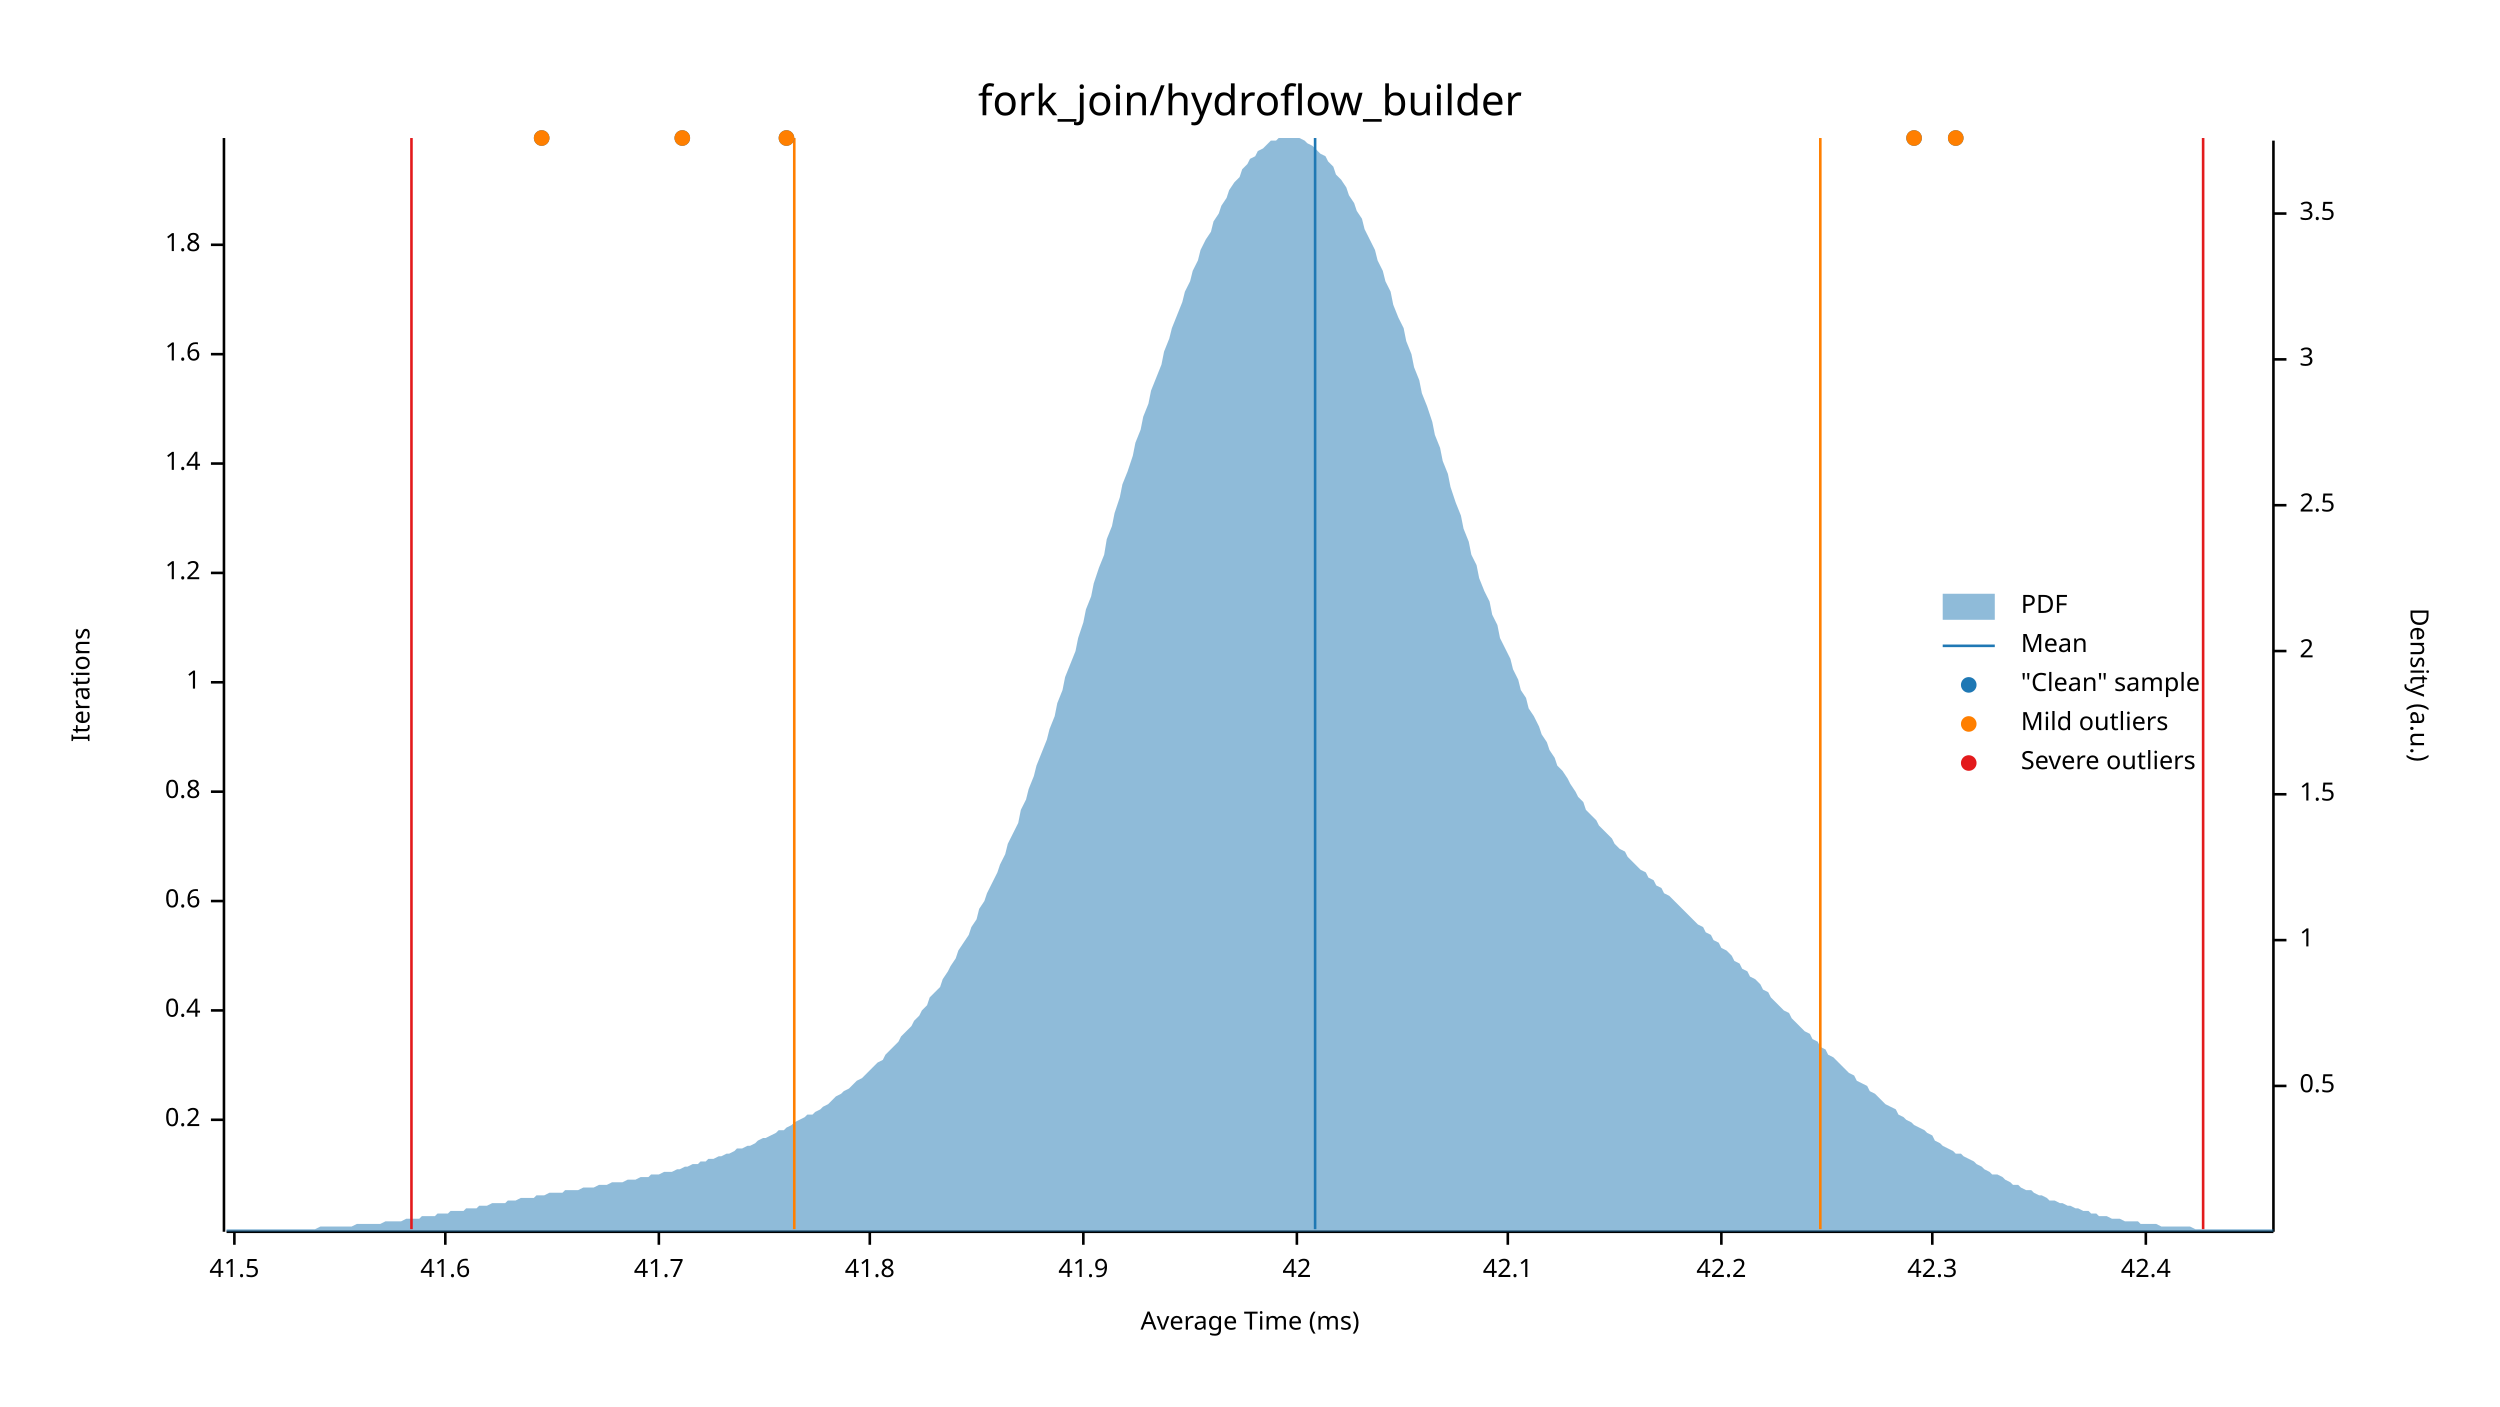
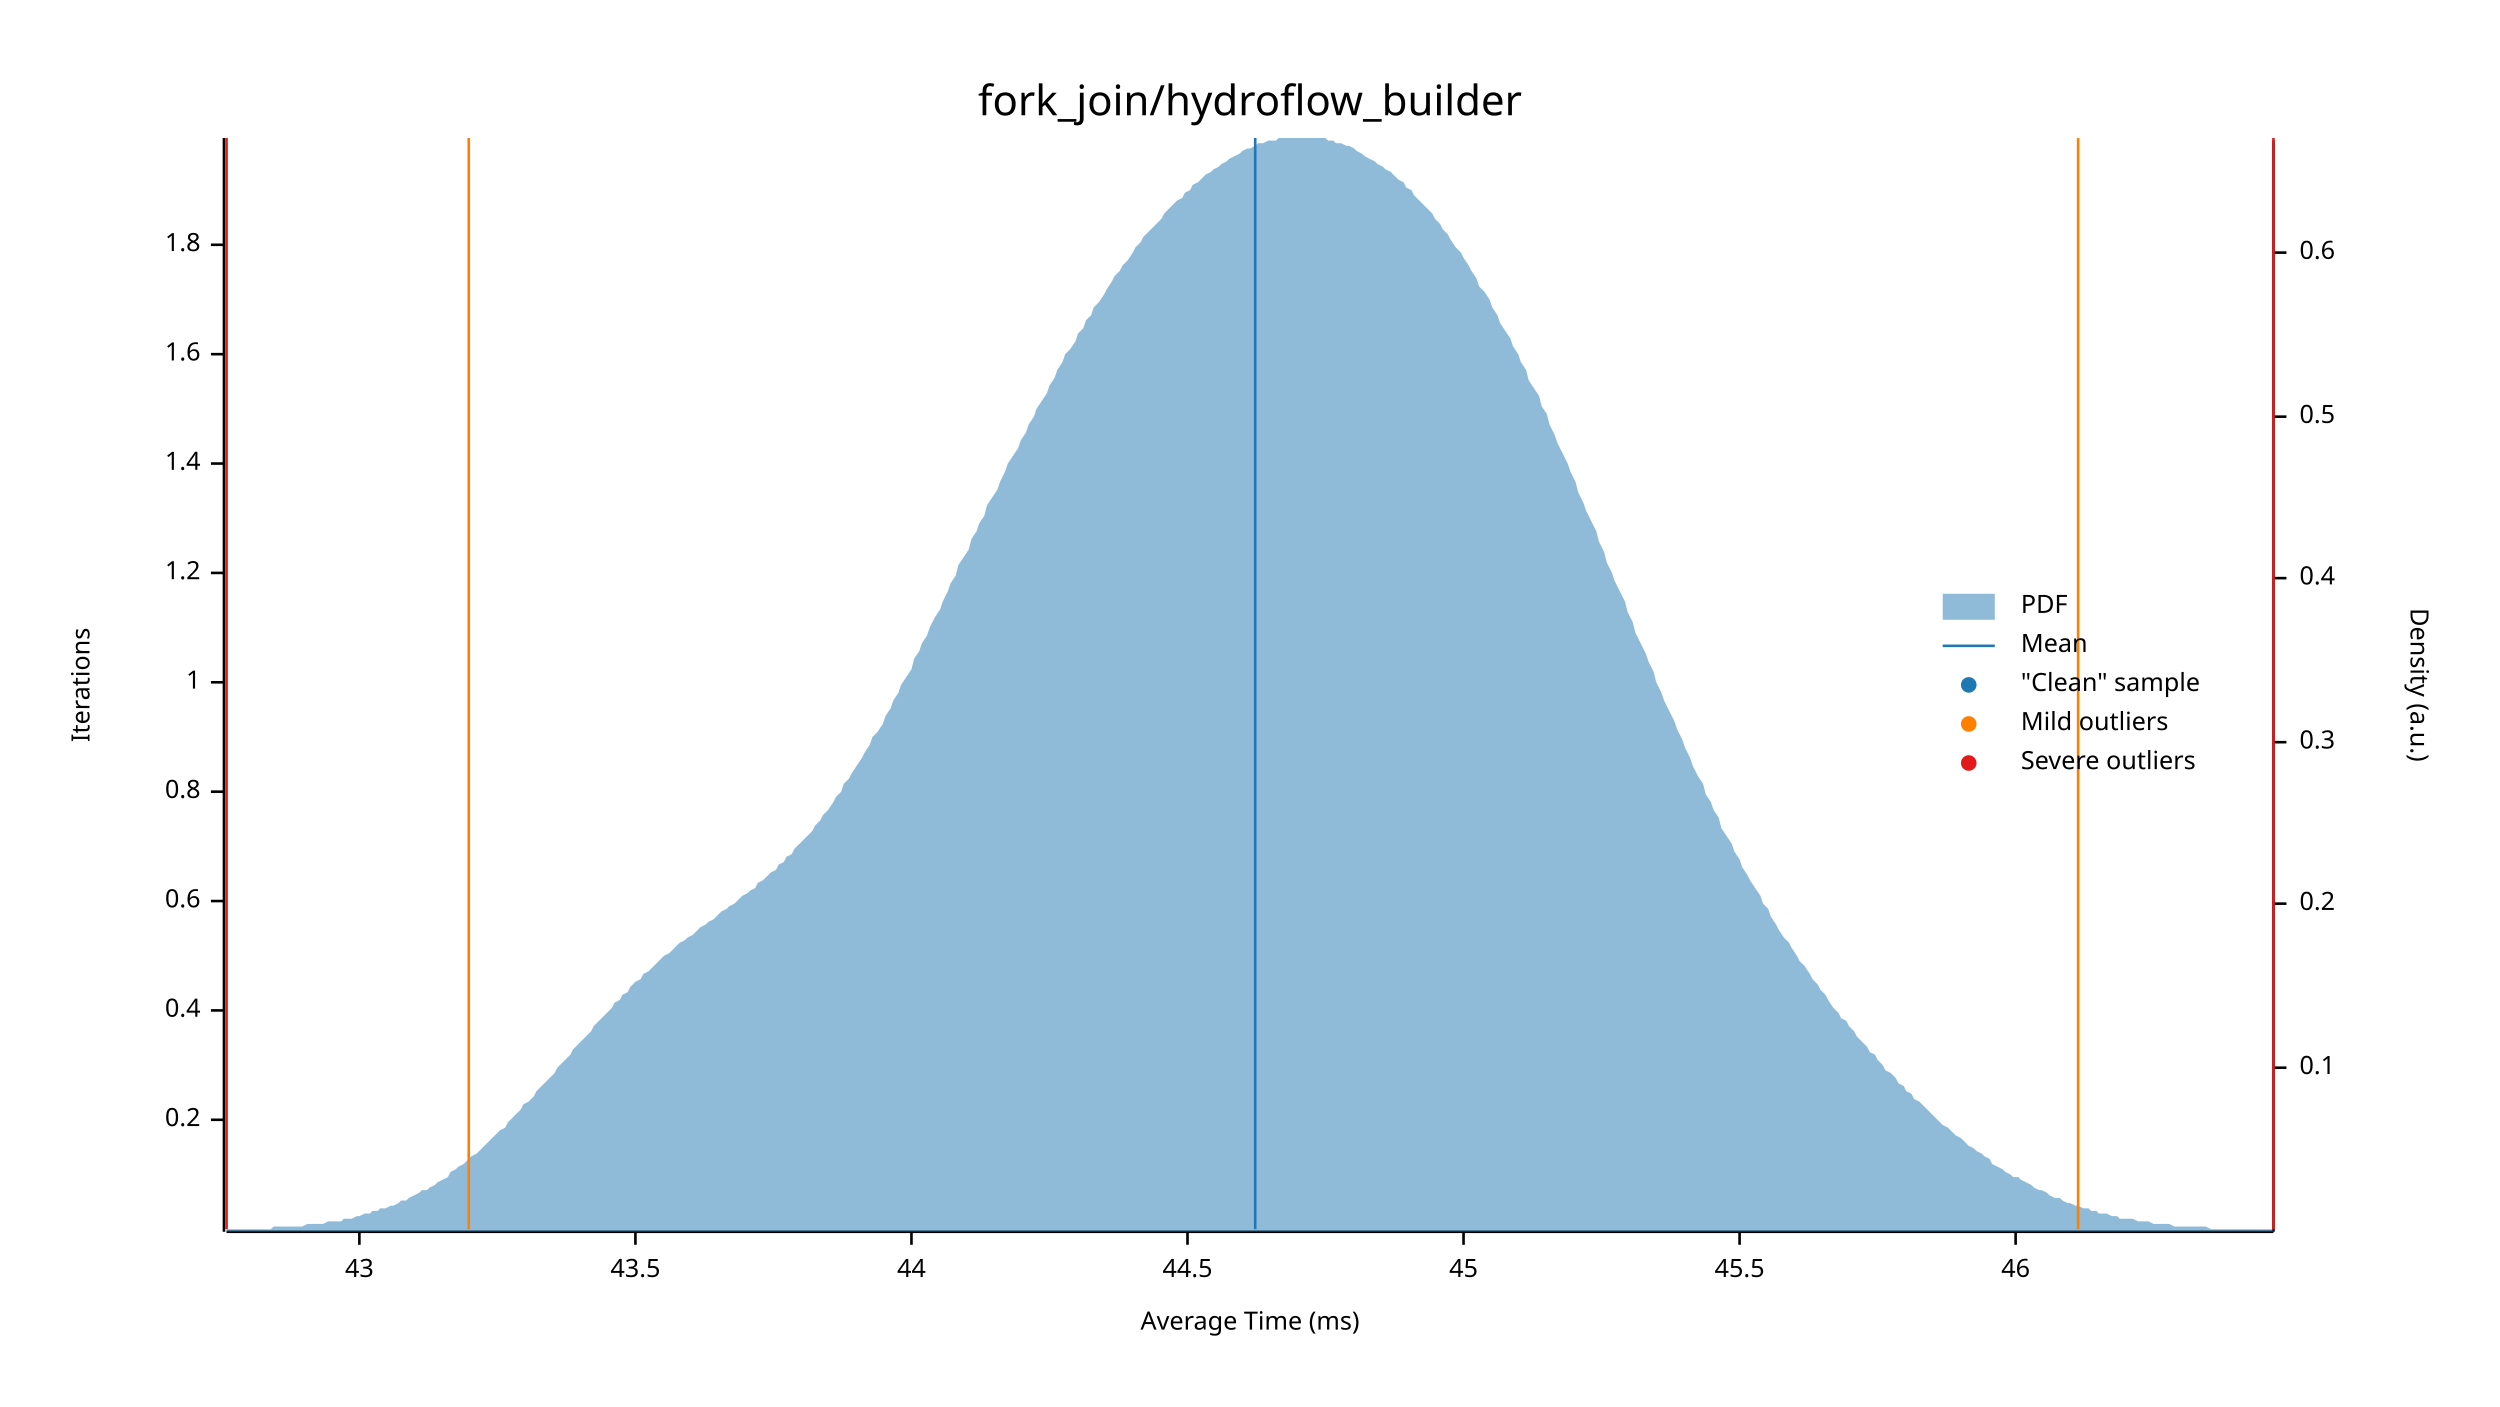
<svg xmlns="http://www.w3.org/2000/svg" width="960" height="540" viewBox="0 0 960 540">
  <text x="480" y="32" dy="0.76em" text-anchor="middle" font-family="sans-serif" font-size="16.129" opacity="1" fill="#000000">
fork_join/hydroflow_builder
</text>
  <text x="27" y="263" dy="0.76em" text-anchor="middle" font-family="sans-serif" font-size="9.677" opacity="1" fill="#000000" transform="rotate(270, 27, 263)">
Iterations
</text>
  <text x="480" y="513" dy="-0.5ex" text-anchor="middle" font-family="sans-serif" font-size="9.677" opacity="1" fill="#000000">
Average Time (ms)
</text>
  <polyline fill="none" opacity="1" stroke="#000000" stroke-width="1" points="86,53 86,473 " />
  <text x="77" y="430" dy="0.5ex" text-anchor="end" font-family="sans-serif" font-size="9.677" opacity="1" fill="#000000">
0.2
</text>
  <polyline fill="none" opacity="1" stroke="#000000" stroke-width="1" points="81,430 86,430 " />
  <text x="77" y="388" dy="0.5ex" text-anchor="end" font-family="sans-serif" font-size="9.677" opacity="1" fill="#000000">
0.4
</text>
  <polyline fill="none" opacity="1" stroke="#000000" stroke-width="1" points="81,388 86,388 " />
  <text x="77" y="346" dy="0.5ex" text-anchor="end" font-family="sans-serif" font-size="9.677" opacity="1" fill="#000000">
0.6
</text>
  <polyline fill="none" opacity="1" stroke="#000000" stroke-width="1" points="81,346 86,346 " />
  <text x="77" y="304" dy="0.5ex" text-anchor="end" font-family="sans-serif" font-size="9.677" opacity="1" fill="#000000">
0.8
</text>
  <polyline fill="none" opacity="1" stroke="#000000" stroke-width="1" points="81,304 86,304 " />
  <text x="77" y="262" dy="0.5ex" text-anchor="end" font-family="sans-serif" font-size="9.677" opacity="1" fill="#000000">
1
</text>
  <polyline fill="none" opacity="1" stroke="#000000" stroke-width="1" points="81,262 86,262 " />
  <text x="77" y="220" dy="0.5ex" text-anchor="end" font-family="sans-serif" font-size="9.677" opacity="1" fill="#000000">
1.2
</text>
  <polyline fill="none" opacity="1" stroke="#000000" stroke-width="1" points="81,220 86,220 " />
  <text x="77" y="178" dy="0.5ex" text-anchor="end" font-family="sans-serif" font-size="9.677" opacity="1" fill="#000000">
1.4
</text>
  <polyline fill="none" opacity="1" stroke="#000000" stroke-width="1" points="81,178 86,178 " />
  <text x="77" y="136" dy="0.5ex" text-anchor="end" font-family="sans-serif" font-size="9.677" opacity="1" fill="#000000">
1.6
</text>
  <polyline fill="none" opacity="1" stroke="#000000" stroke-width="1" points="81,136 86,136 " />
  <text x="77" y="94" dy="0.5ex" text-anchor="end" font-family="sans-serif" font-size="9.677" opacity="1" fill="#000000">
1.8
</text>
  <polyline fill="none" opacity="1" stroke="#000000" stroke-width="1" points="81,94 86,94 " />
  <polyline fill="none" opacity="1" stroke="#000000" stroke-width="1" points="87,473 873,473 " />
-   <text x="90" y="483" dy="0.76em" text-anchor="middle" font-family="sans-serif" font-size="9.677" opacity="1" fill="#000000">
- 41.5
+   <text x="138" y="483" dy="0.76em" text-anchor="middle" font-family="sans-serif" font-size="9.677" opacity="1" fill="#000000">
+ 43
</text>
-   <polyline fill="none" opacity="1" stroke="#000000" stroke-width="1" points="90,473 90,478 " />
-   <text x="171" y="483" dy="0.76em" text-anchor="middle" font-family="sans-serif" font-size="9.677" opacity="1" fill="#000000">
- 41.6
+   <polyline fill="none" opacity="1" stroke="#000000" stroke-width="1" points="138,473 138,478 " />
+   <text x="244" y="483" dy="0.76em" text-anchor="middle" font-family="sans-serif" font-size="9.677" opacity="1" fill="#000000">
+ 43.5
</text>
-   <polyline fill="none" opacity="1" stroke="#000000" stroke-width="1" points="171,473 171,478 " />
-   <text x="253" y="483" dy="0.76em" text-anchor="middle" font-family="sans-serif" font-size="9.677" opacity="1" fill="#000000">
- 41.7
+   <polyline fill="none" opacity="1" stroke="#000000" stroke-width="1" points="244,473 244,478 " />
+   <text x="350" y="483" dy="0.76em" text-anchor="middle" font-family="sans-serif" font-size="9.677" opacity="1" fill="#000000">
+ 44
</text>
-   <polyline fill="none" opacity="1" stroke="#000000" stroke-width="1" points="253,473 253,478 " />
-   <text x="334" y="483" dy="0.76em" text-anchor="middle" font-family="sans-serif" font-size="9.677" opacity="1" fill="#000000">
- 41.8
+   <polyline fill="none" opacity="1" stroke="#000000" stroke-width="1" points="350,473 350,478 " />
+   <text x="456" y="483" dy="0.76em" text-anchor="middle" font-family="sans-serif" font-size="9.677" opacity="1" fill="#000000">
+ 44.5
</text>
-   <polyline fill="none" opacity="1" stroke="#000000" stroke-width="1" points="334,473 334,478 " />
-   <text x="416" y="483" dy="0.76em" text-anchor="middle" font-family="sans-serif" font-size="9.677" opacity="1" fill="#000000">
- 41.9
+   <polyline fill="none" opacity="1" stroke="#000000" stroke-width="1" points="456,473 456,478 " />
+   <text x="562" y="483" dy="0.76em" text-anchor="middle" font-family="sans-serif" font-size="9.677" opacity="1" fill="#000000">
+ 45
</text>
-   <polyline fill="none" opacity="1" stroke="#000000" stroke-width="1" points="416,473 416,478 " />
-   <text x="498" y="483" dy="0.76em" text-anchor="middle" font-family="sans-serif" font-size="9.677" opacity="1" fill="#000000">
- 42
+   <polyline fill="none" opacity="1" stroke="#000000" stroke-width="1" points="562,473 562,478 " />
+   <text x="668" y="483" dy="0.76em" text-anchor="middle" font-family="sans-serif" font-size="9.677" opacity="1" fill="#000000">
+ 45.5
</text>
-   <polyline fill="none" opacity="1" stroke="#000000" stroke-width="1" points="498,473 498,478 " />
-   <text x="579" y="483" dy="0.76em" text-anchor="middle" font-family="sans-serif" font-size="9.677" opacity="1" fill="#000000">
- 42.1
+   <polyline fill="none" opacity="1" stroke="#000000" stroke-width="1" points="668,473 668,478 " />
+   <text x="774" y="483" dy="0.76em" text-anchor="middle" font-family="sans-serif" font-size="9.677" opacity="1" fill="#000000">
+ 46
</text>
-   <polyline fill="none" opacity="1" stroke="#000000" stroke-width="1" points="579,473 579,478 " />
-   <text x="661" y="483" dy="0.76em" text-anchor="middle" font-family="sans-serif" font-size="9.677" opacity="1" fill="#000000">
- 42.2
- </text>
-   <polyline fill="none" opacity="1" stroke="#000000" stroke-width="1" points="661,473 661,478 " />
-   <text x="742" y="483" dy="0.76em" text-anchor="middle" font-family="sans-serif" font-size="9.677" opacity="1" fill="#000000">
- 42.3
- </text>
-   <polyline fill="none" opacity="1" stroke="#000000" stroke-width="1" points="742,473 742,478 " />
-   <text x="824" y="483" dy="0.76em" text-anchor="middle" font-family="sans-serif" font-size="9.677" opacity="1" fill="#000000">
- 42.4
- </text>
-   <polyline fill="none" opacity="1" stroke="#000000" stroke-width="1" points="824,473 824,478 " />
+   <polyline fill="none" opacity="1" stroke="#000000" stroke-width="1" points="774,473 774,478 " />
  <text x="933" y="263" dy="0.76em" text-anchor="middle" font-family="sans-serif" font-size="9.677" opacity="1" fill="#000000" transform="rotate(90, 933, 263)">
Density (a.u.)
</text>
  <polyline fill="none" opacity="1" stroke="#000000" stroke-width="1" points="873,54 873,473 " />
-   <text x="883" y="417" dy="0.5ex" text-anchor="start" font-family="sans-serif" font-size="9.677" opacity="1" fill="#000000">
+   <text x="883" y="410" dy="0.5ex" text-anchor="start" font-family="sans-serif" font-size="9.677" opacity="1" fill="#000000">
+ 0.1
+ </text>
+   <polyline fill="none" opacity="1" stroke="#000000" stroke-width="1" points="873,410 878,410 " />
+   <text x="883" y="347" dy="0.5ex" text-anchor="start" font-family="sans-serif" font-size="9.677" opacity="1" fill="#000000">
+ 0.2
+ </text>
+   <polyline fill="none" opacity="1" stroke="#000000" stroke-width="1" points="873,347 878,347 " />
+   <text x="883" y="285" dy="0.5ex" text-anchor="start" font-family="sans-serif" font-size="9.677" opacity="1" fill="#000000">
+ 0.3
+ </text>
+   <polyline fill="none" opacity="1" stroke="#000000" stroke-width="1" points="873,285 878,285 " />
+   <text x="883" y="222" dy="0.5ex" text-anchor="start" font-family="sans-serif" font-size="9.677" opacity="1" fill="#000000">
+ 0.4
+ </text>
+   <polyline fill="none" opacity="1" stroke="#000000" stroke-width="1" points="873,222 878,222 " />
+   <text x="883" y="160" dy="0.5ex" text-anchor="start" font-family="sans-serif" font-size="9.677" opacity="1" fill="#000000">
0.5
</text>
-   <polyline fill="none" opacity="1" stroke="#000000" stroke-width="1" points="873,417 878,417 " />
-   <text x="883" y="361" dy="0.5ex" text-anchor="start" font-family="sans-serif" font-size="9.677" opacity="1" fill="#000000">
- 1
+   <polyline fill="none" opacity="1" stroke="#000000" stroke-width="1" points="873,160 878,160 " />
+   <text x="883" y="97" dy="0.5ex" text-anchor="start" font-family="sans-serif" font-size="9.677" opacity="1" fill="#000000">
+ 0.6
</text>
-   <polyline fill="none" opacity="1" stroke="#000000" stroke-width="1" points="873,361 878,361 " />
-   <text x="883" y="305" dy="0.5ex" text-anchor="start" font-family="sans-serif" font-size="9.677" opacity="1" fill="#000000">
- 1.5
- </text>
-   <polyline fill="none" opacity="1" stroke="#000000" stroke-width="1" points="873,305 878,305 " />
-   <text x="883" y="250" dy="0.5ex" text-anchor="start" font-family="sans-serif" font-size="9.677" opacity="1" fill="#000000">
- 2
- </text>
-   <polyline fill="none" opacity="1" stroke="#000000" stroke-width="1" points="873,250 878,250 " />
-   <text x="883" y="194" dy="0.5ex" text-anchor="start" font-family="sans-serif" font-size="9.677" opacity="1" fill="#000000">
- 2.5
- </text>
-   <polyline fill="none" opacity="1" stroke="#000000" stroke-width="1" points="873,194 878,194 " />
-   <text x="883" y="138" dy="0.5ex" text-anchor="start" font-family="sans-serif" font-size="9.677" opacity="1" fill="#000000">
- 3
- </text>
-   <polyline fill="none" opacity="1" stroke="#000000" stroke-width="1" points="873,138 878,138 " />
-   <text x="883" y="82" dy="0.5ex" text-anchor="start" font-family="sans-serif" font-size="9.677" opacity="1" fill="#000000">
- 3.5
- </text>
-   <polyline fill="none" opacity="1" stroke="#000000" stroke-width="1" points="873,82 878,82 " />
-   <polygon opacity="0.5" fill="#1F78B4" points="87,472 88,472 90,472 91,472 93,472 94,472 96,472 98,472 99,472 101,472 102,472 104,472 105,472 107,472 109,472 110,472 112,472 113,472 115,472 116,472 118,472 120,472 121,472 123,471 124,471 126,471 127,471 129,471 131,471 132,471 134,471 135,471 137,470 138,470 140,470 142,470 143,470 145,470 146,470 148,469 150,469 151,469 153,469 154,469 156,468 157,468 159,468 161,468 162,467 164,467 165,467 167,467 168,466 170,466 172,466 173,465 175,465 176,465 178,465 179,464 181,464 183,464 184,463 186,463 187,463 189,462 190,462 192,462 194,462 195,461 197,461 198,461 200,460 201,460 203,460 205,460 206,459 208,459 209,459 211,458 213,458 214,458 216,458 217,457 219,457 220,457 222,457 224,456 225,456 227,456 228,456 230,455 231,455 233,455 235,454 236,454 238,454 239,454 241,453 242,453 244,453 246,452 247,452 249,452 250,451 252,451 253,451 255,450 257,450 258,450 260,449 261,449 263,448 264,448 266,447 268,447 269,446 271,446 272,445 274,445 276,444 277,444 279,443 280,443 282,442 283,441 285,441 287,440 288,440 290,439 291,438 293,437 294,437 296,436 298,435 299,434 301,434 302,433 304,432 305,431 307,430 309,429 310,428 312,428 313,427 315,426 316,425 318,424 320,422 321,421 323,420 324,419 326,418 327,417 329,415 331,414 332,413 334,411 335,410 337,408 339,407 340,405 342,403 343,402 345,400 346,398 348,396 350,394 351,392 353,390 354,388 356,386 357,383 359,381 361,379 362,376 364,373 365,371 367,368 368,365 370,362 372,359 373,356 375,353 376,349 378,346 379,343 381,339 383,335 384,332 386,328 387,324 389,320 391,316 392,311 394,307 395,303 397,298 398,294 400,289 402,284 403,280 405,275 406,270 408,265 409,260 411,255 413,250 414,245 416,239 417,234 419,229 420,224 422,218 424,213 425,207 427,202 428,197 430,191 431,186 433,181 435,175 436,170 438,165 439,160 441,155 442,150 444,145 446,140 447,135 449,130 450,126 452,121 454,116 455,112 457,108 458,104 460,100 461,96 463,92 465,89 466,85 468,82 469,79 471,76 472,73 474,70 476,68 477,65 479,63 480,61 482,60 483,58 485,57 487,55 488,54 490,54 491,53 493,53 494,53 496,53 498,53 499,53 501,54 502,55 504,56 505,57 507,59 509,60 510,62 512,64 513,67 515,69 517,72 518,75 520,78 521,81 523,84 524,88 526,92 528,96 529,100 531,104 532,108 534,112 535,117 537,122 539,126 540,131 542,136 543,141 545,146 546,151 548,156 550,162 551,167 553,172 554,177 556,182 557,187 559,193 561,198 562,203 564,208 565,213 567,217 568,222 570,227 572,231 573,236 575,240 576,245 578,249 580,253 581,257 583,261 584,265 586,268 587,272 589,275 591,279 592,282 594,285 595,288 597,291 598,294 600,296 602,299 603,301 605,304 606,306 608,308 609,311 611,313 613,315 614,317 616,319 617,320 619,322 620,324 622,326 624,327 625,329 627,331 628,332 630,334 632,335 633,337 635,338 636,340 638,341 639,343 641,344 643,346 644,347 646,349 647,350 649,352 650,353 652,355 654,356 655,358 657,359 658,361 660,362 661,364 663,365 665,367 666,369 668,370 669,372 671,373 672,375 674,376 676,378 677,380 679,381 680,383 682,385 683,386 685,388 687,389 688,391 690,393 691,394 693,396 695,397 696,399 698,400 699,402 701,403 702,405 704,406 706,408 707,409 709,411 710,412 712,413 713,415 715,416 717,417 718,419 720,420 721,421 723,423 724,424 726,425 728,426 729,428 731,429 732,430 734,431 735,432 737,433 739,434 740,435 742,436 743,438 745,439 746,440 748,441 750,442 751,443 753,443 754,444 756,445 758,446 759,447 761,448 762,449 764,450 765,451 767,451 769,452 770,453 772,454 773,455 775,455 776,456 778,457 780,457 781,458 783,459 784,459 786,460 787,461 789,461 791,462 792,462 794,463 795,463 797,464 798,464 800,465 802,465 803,466 805,466 806,467 808,467 809,467 811,468 813,468 814,468 816,469 817,469 819,469 821,469 822,470 824,470 825,470 827,470 828,470 830,471 832,471 833,471 835,471 836,471 838,471 839,471 841,471 843,472 844,472 846,472 847,472 849,472 850,472 852,472 854,472 855,472 857,472 858,472 860,472 861,472 863,472 865,472 866,472 868,472 869,472 871,472 873,472 873,473 87,473 " />
-   <polyline fill="none" opacity="1" stroke="#1F78B4" stroke-width="1" points="505,472 505,53 " />
-   <polyline fill="none" opacity="1" stroke="#FF7F00" stroke-width="1" points="305,472 305,53 " />
-   <polyline fill="none" opacity="1" stroke="#FF7F00" stroke-width="1" points="699,472 699,53 " />
-   <polyline fill="none" opacity="1" stroke="#E31A1C" stroke-width="1" points="158,472 158,53 " />
-   <polyline fill="none" opacity="1" stroke="#E31A1C" stroke-width="1" points="846,472 846,53 " />
-   <circle cx="302" cy="53" r="3" opacity="1" fill="#1F78B4" stroke="none" stroke-width="1" />
-   <circle cx="751" cy="53" r="3" opacity="1" fill="#1F78B4" stroke="none" stroke-width="1" />
-   <circle cx="208" cy="53" r="3" opacity="1" fill="#1F78B4" stroke="none" stroke-width="1" />
-   <circle cx="735" cy="53" r="3" opacity="1" fill="#1F78B4" stroke="none" stroke-width="1" />
-   <circle cx="262" cy="53" r="3" opacity="1" fill="#1F78B4" stroke="none" stroke-width="1" />
-   <circle cx="302" cy="53" r="3" opacity="1" fill="#FF7F00" stroke="none" stroke-width="1" />
-   <circle cx="751" cy="53" r="3" opacity="1" fill="#FF7F00" stroke="none" stroke-width="1" />
-   <circle cx="208" cy="53" r="3" opacity="1" fill="#FF7F00" stroke="none" stroke-width="1" />
-   <circle cx="735" cy="53" r="3" opacity="1" fill="#FF7F00" stroke="none" stroke-width="1" />
-   <circle cx="262" cy="53" r="3" opacity="1" fill="#FF7F00" stroke="none" stroke-width="1" />
+   <polyline fill="none" opacity="1" stroke="#000000" stroke-width="1" points="873,97 878,97 " />
+   <polygon opacity="0.5" fill="#1F78B4" points="87,472 88,472 90,472 91,472 93,472 94,472 96,472 98,472 99,472 101,472 102,472 104,472 105,471 107,471 109,471 110,471 112,471 113,471 115,471 116,471 118,470 120,470 121,470 123,470 124,470 126,469 127,469 129,469 131,469 132,468 134,468 135,468 137,467 138,467 140,466 142,466 143,465 145,465 146,464 148,464 150,463 151,463 153,462 154,461 156,461 157,460 159,459 161,458 162,457 164,457 165,456 167,455 168,454 170,453 172,452 173,450 175,449 176,448 178,447 179,446 181,444 183,443 184,442 186,440 187,439 189,437 190,436 192,434 194,433 195,431 197,429 198,428 200,426 201,424 203,423 205,421 206,419 208,417 209,416 211,414 213,412 214,410 216,408 217,407 219,405 220,403 222,401 224,399 225,398 227,396 228,394 230,392 231,391 233,389 235,387 236,385 238,384 239,382 241,381 242,379 244,377 246,376 247,374 249,373 250,372 252,370 253,369 255,367 257,366 258,365 260,363 261,362 263,361 264,360 266,359 268,357 269,356 271,355 272,354 274,353 276,351 277,350 279,349 280,348 282,347 283,346 285,344 287,343 288,342 290,341 291,339 293,338 294,337 296,335 298,334 299,332 301,331 302,329 304,328 305,326 307,324 309,322 310,321 312,319 313,317 315,315 316,313 318,311 320,308 321,306 323,304 324,301 326,299 327,297 329,294 331,291 332,289 334,286 335,283 337,281 339,278 340,275 342,272 343,269 345,266 346,263 348,260 350,257 351,253 353,250 354,247 356,244 357,241 359,237 361,234 362,231 364,227 365,224 367,221 368,217 370,214 372,211 373,207 375,204 376,201 378,198 379,194 381,191 383,188 384,185 386,181 387,178 389,175 391,172 392,169 394,166 395,163 397,160 398,157 400,154 402,151 403,148 405,145 406,142 408,139 409,136 411,134 413,131 414,128 416,126 417,123 419,121 420,118 422,116 424,113 425,111 427,108 428,106 430,104 431,102 433,100 435,97 436,95 438,93 439,91 441,89 442,88 444,86 446,84 447,82 449,80 450,79 452,77 454,76 455,74 457,73 458,71 460,70 461,69 463,67 465,66 466,65 468,64 469,63 471,62 472,61 474,60 476,59 477,58 479,57 480,57 482,56 483,55 485,55 487,54 488,54 490,54 491,53 493,53 494,53 496,53 498,53 499,53 501,53 502,53 504,53 505,53 507,53 509,53 510,54 512,54 513,55 515,55 517,56 518,56 520,57 521,58 523,59 524,60 526,61 528,62 529,63 531,64 532,65 534,66 535,67 537,69 539,70 540,72 542,73 543,75 545,77 546,78 548,80 550,82 551,84 553,86 554,88 556,90 557,92 559,95 561,97 562,99 564,102 565,104 567,107 568,110 570,112 572,115 573,118 575,121 576,124 578,127 580,130 581,133 583,136 584,139 586,142 587,146 589,149 591,152 592,156 594,159 595,163 597,167 598,170 600,174 602,178 603,181 605,185 606,189 608,193 609,196 611,200 613,204 614,208 616,212 617,216 619,220 620,223 622,227 624,231 625,235 627,239 628,243 630,247 632,251 633,254 635,258 636,262 638,266 639,269 641,273 643,277 644,280 646,284 647,287 649,291 650,294 652,298 654,301 655,305 657,308 658,311 660,314 661,318 663,321 665,324 666,327 668,330 669,333 671,336 672,338 674,341 676,344 677,347 679,349 680,352 682,355 683,357 685,360 687,362 688,364 690,367 691,369 693,371 695,374 696,376 698,378 699,380 701,382 702,384 704,387 706,389 707,391 709,392 710,394 712,396 713,398 715,400 717,402 718,404 720,405 721,407 723,409 724,411 726,412 728,414 729,416 731,417 732,419 734,420 735,422 737,423 739,425 740,426 742,428 743,429 745,431 746,432 748,433 750,435 751,436 753,437 754,438 756,440 758,441 759,442 761,443 762,444 764,445 765,447 767,448 769,449 770,450 772,451 773,452 775,452 776,453 778,454 780,455 781,456 783,457 784,457 786,458 787,459 789,460 791,460 792,461 794,462 795,462 797,463 798,463 800,464 802,464 803,465 805,465 806,466 808,466 809,466 811,467 813,467 814,468 816,468 817,468 819,468 821,469 822,469 824,469 825,469 827,470 828,470 830,470 832,470 833,470 835,471 836,471 838,471 839,471 841,471 843,471 844,471 846,471 847,471 849,472 850,472 852,472 854,472 855,472 857,472 858,472 860,472 861,472 863,472 865,472 866,472 868,472 869,472 871,472 873,472 873,473 87,473 " />
+   <polyline fill="none" opacity="1" stroke="#1F78B4" stroke-width="1" points="482,472 482,53 " />
+   <polyline fill="none" opacity="1" stroke="#FF7F00" stroke-width="1" points="180,472 180,53 " />
+   <polyline fill="none" opacity="1" stroke="#FF7F00" stroke-width="1" points="798,472 798,53 " />
+   <polyline fill="none" opacity="1" stroke="#E31A1C" stroke-width="1" points="87,472 87,53 " />
+   <polyline fill="none" opacity="1" stroke="#E31A1C" stroke-width="1" points="873,472 873,53 " />
  <text x="776" y="228" dy="0.76em" text-anchor="start" font-family="sans-serif" font-size="9.677" opacity="1" fill="#000000">
PDF
</text>
  <text x="776" y="243" dy="0.76em" text-anchor="start" font-family="sans-serif" font-size="9.677" opacity="1" fill="#000000">
Mean
</text>
  <text x="776" y="258" dy="0.76em" text-anchor="start" font-family="sans-serif" font-size="9.677" opacity="1" fill="#000000">
"Clean" sample
</text>
  <text x="776" y="273" dy="0.76em" text-anchor="start" font-family="sans-serif" font-size="9.677" opacity="1" fill="#000000">
Mild outliers
</text>
  <text x="776" y="288" dy="0.76em" text-anchor="start" font-family="sans-serif" font-size="9.677" opacity="1" fill="#000000">
Severe outliers
</text>
  <rect x="746" y="228" width="20" height="10" opacity="0.5" fill="#1F78B4" stroke="none" />
  <polyline fill="none" opacity="1" stroke="#1F78B4" stroke-width="1" points="746,248 766,248 " />
  <circle cx="756" cy="263" r="3" opacity="1" fill="#1F78B4" stroke="none" stroke-width="1" />
  <circle cx="756" cy="278" r="3" opacity="1" fill="#FF7F00" stroke="none" stroke-width="1" />
  <circle cx="756" cy="293" r="3" opacity="1" fill="#E31A1C" stroke="none" stroke-width="1" />
</svg>
